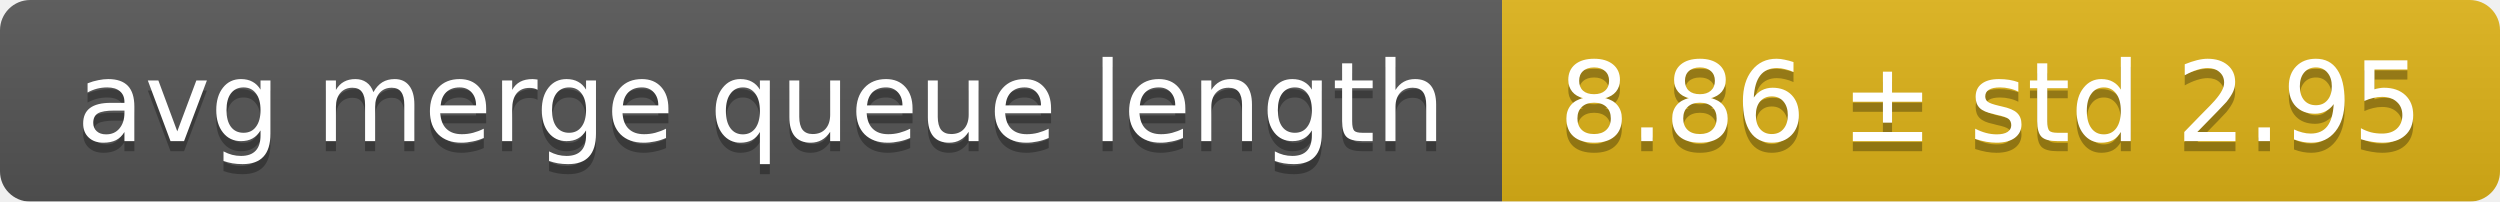
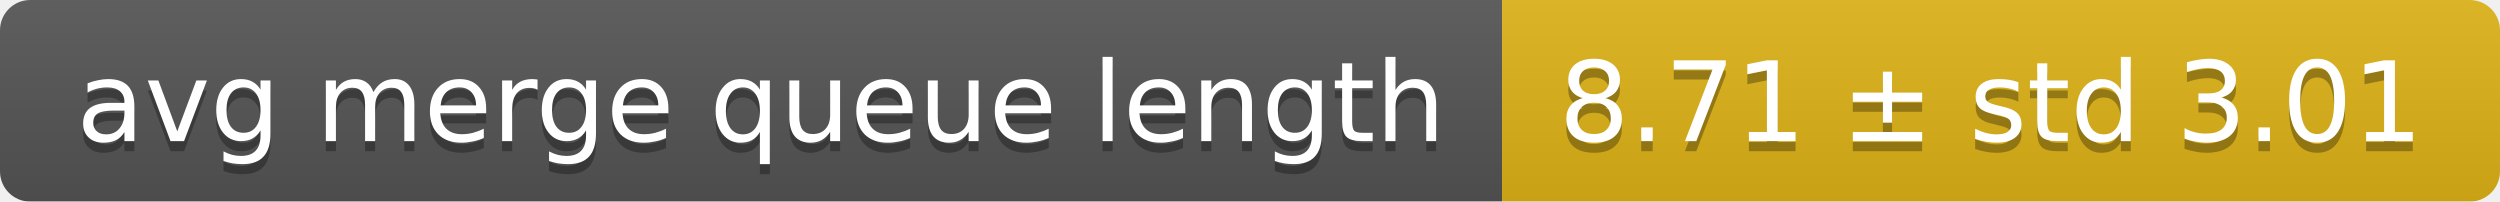
<svg xmlns="http://www.w3.org/2000/svg" width="248" height="20">
  <linearGradient id="smooth" x2="0" y2="100%">
    <stop offset="0" stop-color="#bbb" stop-opacity=".1" />
    <stop offset="1" stop-opacity=".1" />
  </linearGradient>
  <mask id="round">
    <rect width="248" height="20" rx="3" fill="#fff" />
  </mask>
  <g mask="url(#round)">
    <rect width="149" height="20" fill="#555" />
    <rect x="149" width="99" height="20" fill="#dfb317" />
    <rect width="248" height="20" fill="url(#smooth)" />
  </g>
  <g fill="#fff" text-anchor="middle" font-family="DejaVu Sans,Verdana,Geneva,sans-serif" font-size="11">
    <text x="75.5" y="15" fill="#010101" fill-opacity=".3">avg merge queue length</text>
    <text x="75.5" y="14">avg merge queue length</text>
-     <text x="197.5" y="15" fill="#010101" fill-opacity=".3">8.86 ± std 2.95</text>
-     <text x="197.5" y="14">8.86 ± std 2.95</text>
+     <text x="197.5" y="15" fill="#010101" fill-opacity=".3">8.71 ± std 3.01</text>
+     <text x="197.5" y="14">8.71 ± std 3.01</text>
  </g>
</svg>
